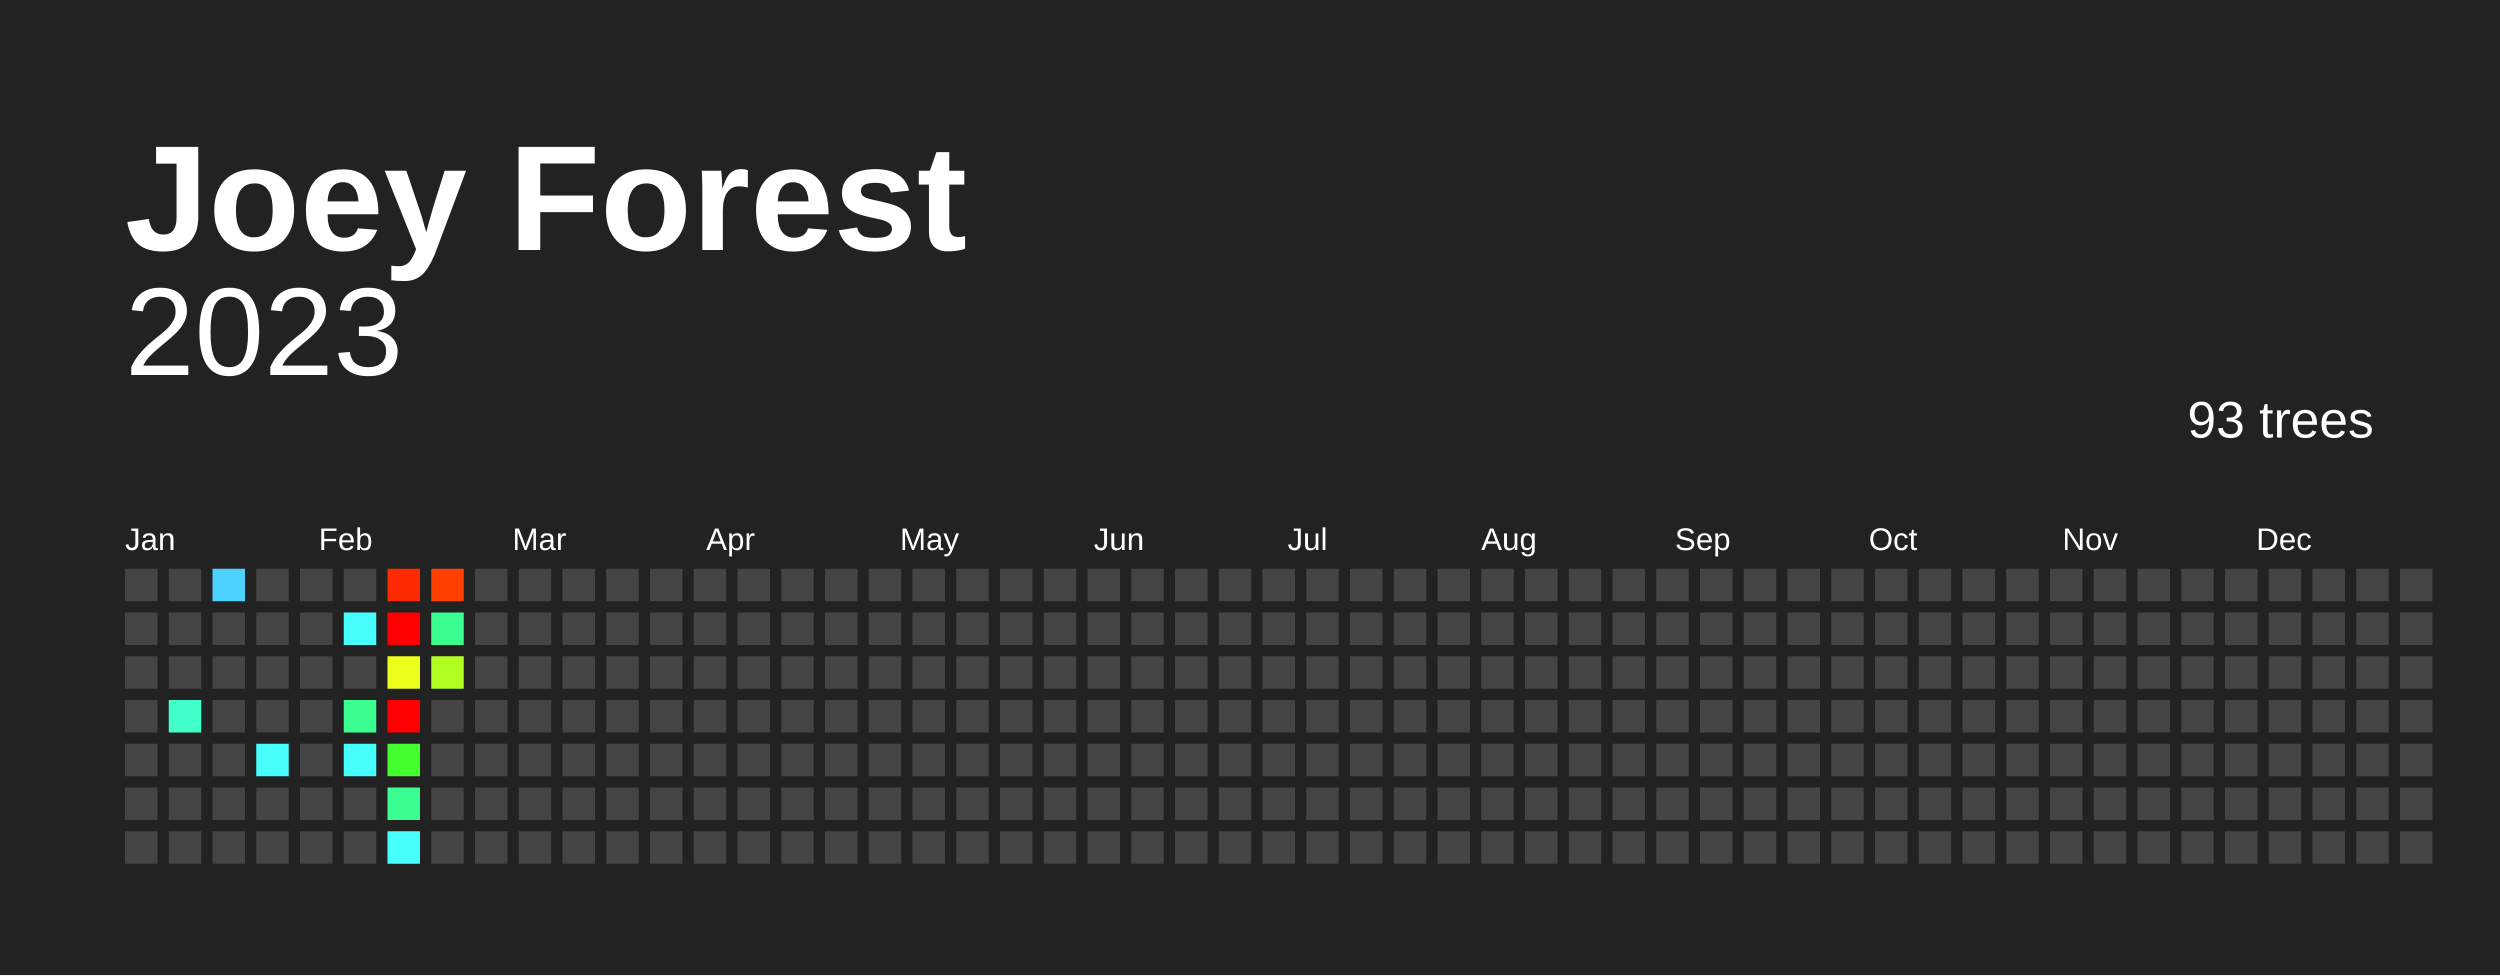
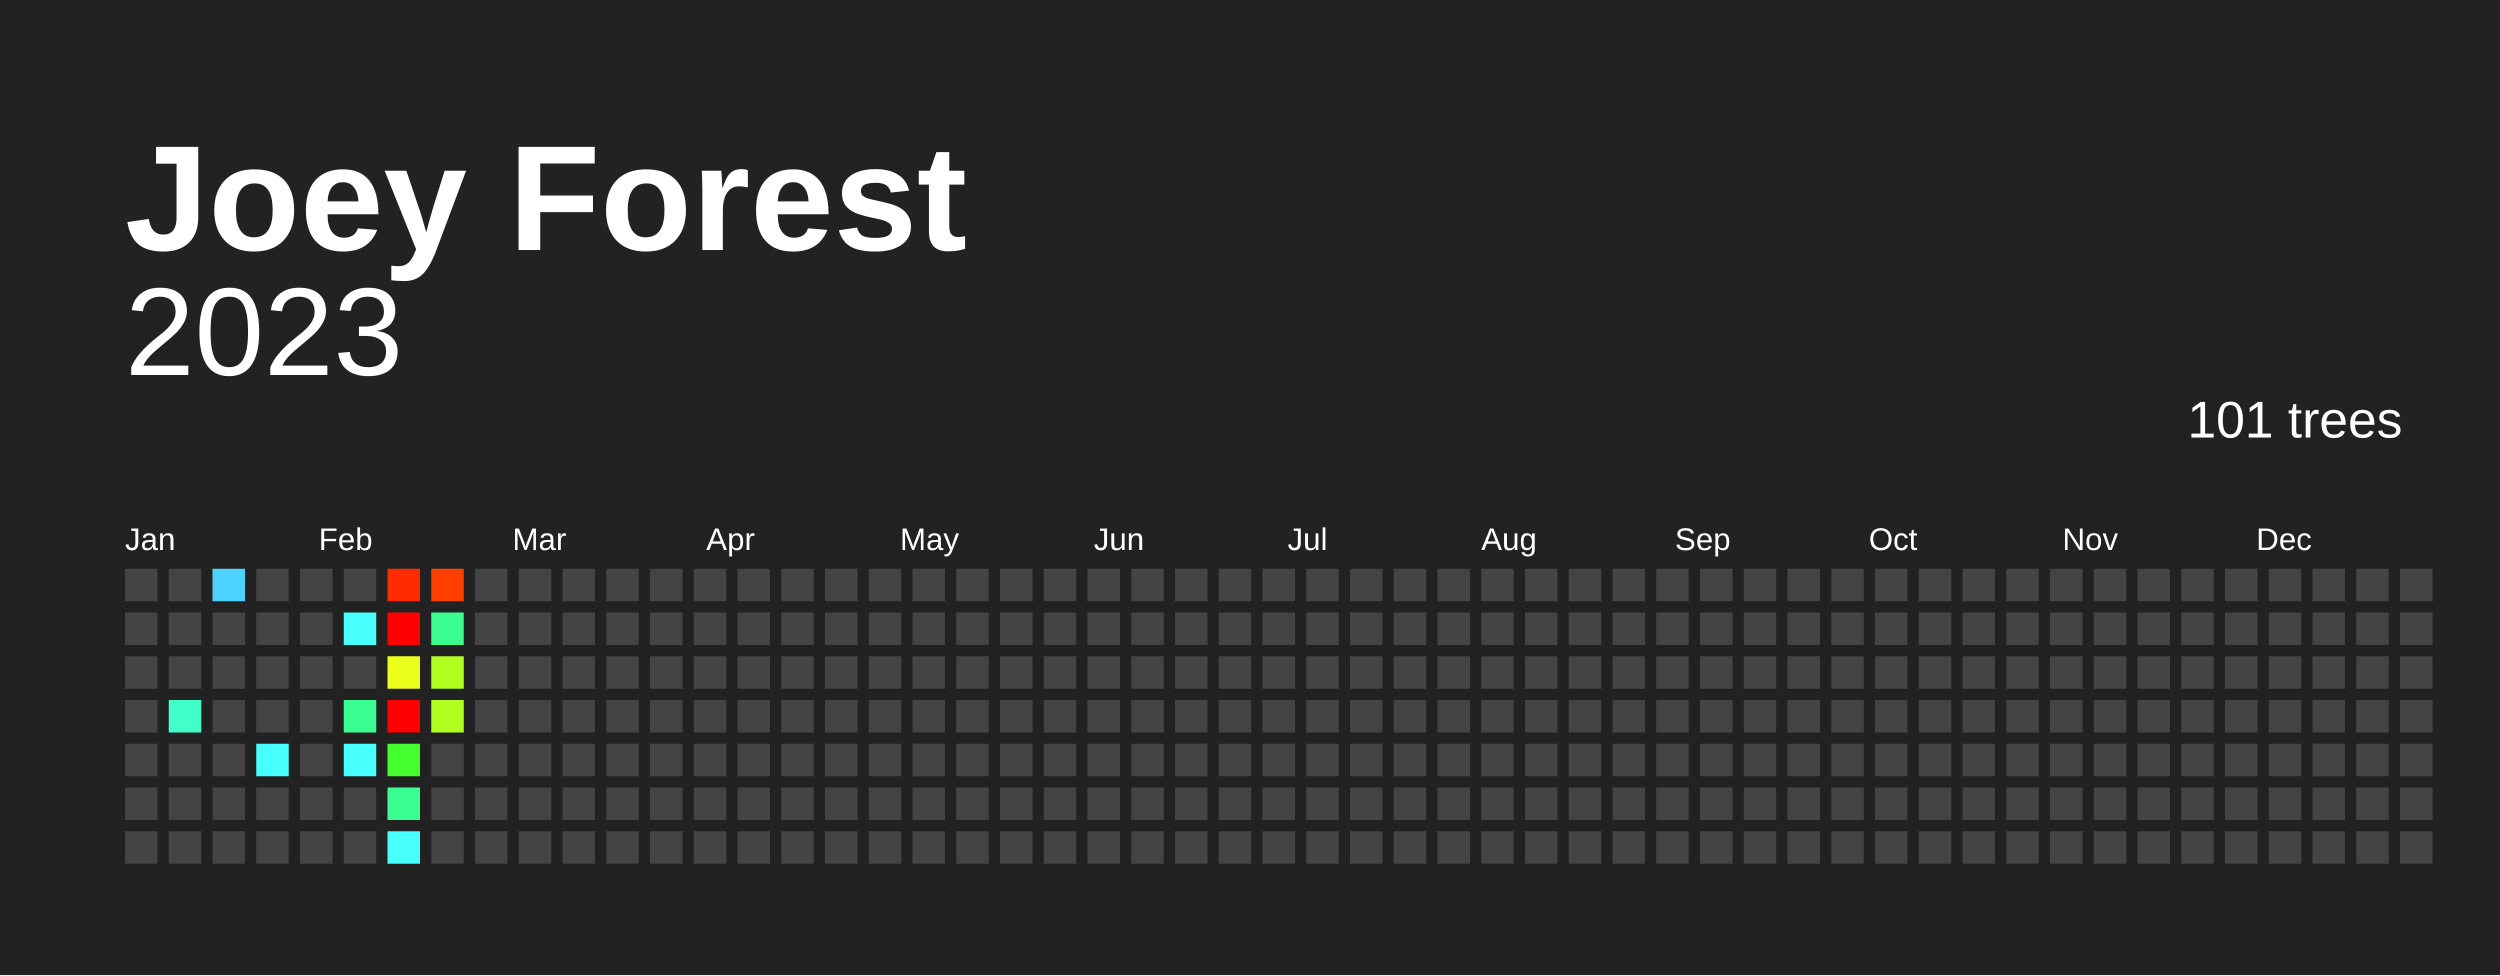
<svg xmlns="http://www.w3.org/2000/svg" baseProfile="full" height="78mm" version="1.1" viewBox="0,0,200,78" width="200mm">
  <defs />
  <rect fill="#222222" height="78" width="200" x="0" y="0" />
  <text fill="#FFFFFF" style="font-size:12px; font-family:Arial; font-weight:bold;" x="10" y="20">Joey Forest</text>
  <text alignment-baseline="hanging" fill="#FFFFFF" style="font-size:10.0px; font-family:Arial;" x="10" y="30">2023</text>
-   <text alignment-baseline="hanging" fill="#FFFFFF" style="font-size:4.125px; font-family:Arial;" x="175" y="35">93 trees</text>
+   <text alignment-baseline="hanging" fill="#FFFFFF" style="font-size:4.125px; font-family:Arial;" x="175" y="35">101 trees</text>
  <text fill="#FFFFFF" style="font-size:2.5px; font-family:Arial" x="10.0" y="44">Jan</text>
  <text fill="#FFFFFF" style="font-size:2.5px; font-family:Arial" x="25.5" y="44">Feb</text>
  <text fill="#FFFFFF" style="font-size:2.5px; font-family:Arial" x="41.0" y="44">Mar</text>
  <text fill="#FFFFFF" style="font-size:2.5px; font-family:Arial" x="56.5" y="44">Apr</text>
  <text fill="#FFFFFF" style="font-size:2.5px; font-family:Arial" x="72.0" y="44">May</text>
  <text fill="#FFFFFF" style="font-size:2.5px; font-family:Arial" x="87.5" y="44">Jun</text>
  <text fill="#FFFFFF" style="font-size:2.5px; font-family:Arial" x="103.0" y="44">Jul</text>
  <text fill="#FFFFFF" style="font-size:2.5px; font-family:Arial" x="118.5" y="44">Aug</text>
  <text fill="#FFFFFF" style="font-size:2.5px; font-family:Arial" x="134.0" y="44">Sep</text>
  <text fill="#FFFFFF" style="font-size:2.5px; font-family:Arial" x="149.5" y="44">Oct</text>
  <text fill="#FFFFFF" style="font-size:2.5px; font-family:Arial" x="165.0" y="44">Nov</text>
  <text fill="#FFFFFF" style="font-size:2.5px; font-family:Arial" x="180.5" y="44">Dec</text>
  <rect fill="#444444" height="2.6" width="2.6" x="10.0" y="45.5" />
  <rect fill="#444444" height="2.6" width="2.6" x="10.0" y="49.0" />
  <rect fill="#444444" height="2.6" width="2.6" x="10.0" y="52.5" />
  <rect fill="#444444" height="2.6" width="2.6" x="10.0" y="56.0" />
  <rect fill="#444444" height="2.6" width="2.6" x="10.0" y="59.5" />
  <rect fill="#444444" height="2.6" width="2.6" x="10.0" y="63.0" />
  <rect fill="#444444" height="2.6" width="2.6" x="10.0" y="66.5" />
  <rect fill="#444444" height="2.6" width="2.6" x="13.5" y="45.5" />
  <rect fill="#444444" height="2.6" width="2.6" x="13.5" y="49.0" />
  <rect fill="#444444" height="2.6" width="2.6" x="13.5" y="52.5" />
  <rect fill="#40ffc8" height="2.6" width="2.6" x="13.5" y="56.0" />
  <rect fill="#444444" height="2.6" width="2.6" x="13.5" y="59.5" />
  <rect fill="#444444" height="2.6" width="2.6" x="13.5" y="63.0" />
  <rect fill="#444444" height="2.6" width="2.6" x="13.5" y="66.5" />
  <rect fill="#4dd2ff" height="2.6" width="2.6" x="17.0" y="45.5" />
  <rect fill="#444444" height="2.6" width="2.6" x="17.0" y="49.0" />
  <rect fill="#444444" height="2.6" width="2.6" x="17.0" y="52.5" />
  <rect fill="#444444" height="2.6" width="2.6" x="17.0" y="56.0" />
  <rect fill="#444444" height="2.6" width="2.6" x="17.0" y="59.5" />
  <rect fill="#444444" height="2.6" width="2.6" x="17.0" y="63.0" />
  <rect fill="#444444" height="2.6" width="2.6" x="17.0" y="66.5" />
  <rect fill="#444444" height="2.6" width="2.6" x="20.5" y="45.5" />
  <rect fill="#444444" height="2.6" width="2.6" x="20.5" y="49.0" />
  <rect fill="#444444" height="2.6" width="2.6" x="20.5" y="52.5" />
  <rect fill="#444444" height="2.6" width="2.6" x="20.5" y="56.0" />
  <rect fill="#47fffc" height="2.6" width="2.6" x="20.5" y="59.5" />
  <rect fill="#444444" height="2.6" width="2.6" x="20.5" y="63.0" />
  <rect fill="#444444" height="2.6" width="2.6" x="20.5" y="66.5" />
  <rect fill="#444444" height="2.6" width="2.6" x="24.0" y="45.5" />
  <rect fill="#444444" height="2.6" width="2.6" x="24.0" y="49.0" />
  <rect fill="#444444" height="2.6" width="2.6" x="24.0" y="52.5" />
  <rect fill="#444444" height="2.6" width="2.6" x="24.0" y="56.0" />
  <rect fill="#444444" height="2.6" width="2.6" x="24.0" y="59.5" />
  <rect fill="#444444" height="2.6" width="2.6" x="24.0" y="63.0" />
  <rect fill="#444444" height="2.6" width="2.6" x="24.0" y="66.5" />
  <rect fill="#444444" height="2.6" width="2.6" x="27.5" y="45.5" />
  <rect fill="#47fffc" height="2.6" width="2.6" x="27.5" y="49.0" />
  <rect fill="#444444" height="2.6" width="2.6" x="27.5" y="52.5" />
  <rect fill="#3aff90" height="2.6" width="2.6" x="27.5" y="56.0" />
  <rect fill="#47fffc" height="2.6" width="2.6" x="27.5" y="59.5" />
  <rect fill="#444444" height="2.6" width="2.6" x="27.5" y="63.0" />
  <rect fill="#444444" height="2.6" width="2.6" x="27.5" y="66.5" />
  <rect fill="#ff2a00" height="2.6" width="2.6" x="31.0" y="45.5" />
  <rect fill="red" height="2.6" width="2.6" x="31.0" y="49.0" />
  <rect fill="#ecff1a" height="2.6" width="2.6" x="31.0" y="52.5" />
  <rect fill="red" height="2.6" width="2.6" x="31.0" y="56.0" />
  <rect fill="#42ff2d" height="2.6" width="2.6" x="31.0" y="59.5" />
  <rect fill="#3aff90" height="2.6" width="2.6" x="31.0" y="63.0" />
  <rect fill="#47fffc" height="2.6" width="2.6" x="31.0" y="66.5" />
  <rect fill="#ff4000" height="2.6" width="2.6" x="34.5" y="45.5" />
  <rect fill="#3aff90" height="2.6" width="2.6" x="34.5" y="49.0" />
  <rect fill="#b0ff20" height="2.6" width="2.6" x="34.5" y="52.5" />
-   <rect fill="#444444" height="2.6" width="2.6" x="34.5" y="56.0" />
+   <rect fill="#b0ff20" height="2.6" width="2.6" x="34.5" y="56.0" />
  <rect fill="#444444" height="2.6" width="2.6" x="34.5" y="59.5" />
  <rect fill="#444444" height="2.6" width="2.6" x="34.5" y="63.0" />
  <rect fill="#444444" height="2.6" width="2.6" x="34.5" y="66.5" />
  <rect fill="#444444" height="2.6" width="2.6" x="38.0" y="45.5" />
  <rect fill="#444444" height="2.6" width="2.6" x="38.0" y="49.0" />
  <rect fill="#444444" height="2.6" width="2.6" x="38.0" y="52.5" />
  <rect fill="#444444" height="2.6" width="2.6" x="38.0" y="56.0" />
  <rect fill="#444444" height="2.6" width="2.6" x="38.0" y="59.5" />
  <rect fill="#444444" height="2.6" width="2.6" x="38.0" y="63.0" />
  <rect fill="#444444" height="2.6" width="2.6" x="38.0" y="66.5" />
  <rect fill="#444444" height="2.6" width="2.6" x="41.5" y="45.5" />
  <rect fill="#444444" height="2.6" width="2.6" x="41.5" y="49.0" />
  <rect fill="#444444" height="2.6" width="2.6" x="41.5" y="52.5" />
  <rect fill="#444444" height="2.6" width="2.6" x="41.5" y="56.0" />
  <rect fill="#444444" height="2.6" width="2.6" x="41.5" y="59.5" />
  <rect fill="#444444" height="2.6" width="2.6" x="41.5" y="63.0" />
  <rect fill="#444444" height="2.6" width="2.6" x="41.5" y="66.5" />
  <rect fill="#444444" height="2.6" width="2.6" x="45.0" y="45.5" />
  <rect fill="#444444" height="2.6" width="2.6" x="45.0" y="49.0" />
  <rect fill="#444444" height="2.6" width="2.6" x="45.0" y="52.5" />
  <rect fill="#444444" height="2.6" width="2.6" x="45.0" y="56.0" />
  <rect fill="#444444" height="2.6" width="2.6" x="45.0" y="59.5" />
  <rect fill="#444444" height="2.6" width="2.6" x="45.0" y="63.0" />
  <rect fill="#444444" height="2.6" width="2.6" x="45.0" y="66.5" />
  <rect fill="#444444" height="2.6" width="2.6" x="48.5" y="45.5" />
  <rect fill="#444444" height="2.6" width="2.6" x="48.5" y="49.0" />
  <rect fill="#444444" height="2.6" width="2.6" x="48.5" y="52.5" />
  <rect fill="#444444" height="2.6" width="2.6" x="48.5" y="56.0" />
  <rect fill="#444444" height="2.6" width="2.6" x="48.5" y="59.5" />
  <rect fill="#444444" height="2.6" width="2.6" x="48.5" y="63.0" />
  <rect fill="#444444" height="2.6" width="2.6" x="48.5" y="66.5" />
  <rect fill="#444444" height="2.6" width="2.6" x="52.0" y="45.5" />
  <rect fill="#444444" height="2.6" width="2.6" x="52.0" y="49.0" />
  <rect fill="#444444" height="2.6" width="2.6" x="52.0" y="52.5" />
  <rect fill="#444444" height="2.6" width="2.6" x="52.0" y="56.0" />
  <rect fill="#444444" height="2.6" width="2.6" x="52.0" y="59.5" />
  <rect fill="#444444" height="2.6" width="2.6" x="52.0" y="63.0" />
  <rect fill="#444444" height="2.6" width="2.6" x="52.0" y="66.5" />
  <rect fill="#444444" height="2.6" width="2.6" x="55.5" y="45.5" />
  <rect fill="#444444" height="2.6" width="2.6" x="55.5" y="49.0" />
  <rect fill="#444444" height="2.6" width="2.6" x="55.5" y="52.5" />
  <rect fill="#444444" height="2.6" width="2.6" x="55.5" y="56.0" />
  <rect fill="#444444" height="2.6" width="2.6" x="55.5" y="59.5" />
  <rect fill="#444444" height="2.6" width="2.6" x="55.5" y="63.0" />
  <rect fill="#444444" height="2.6" width="2.6" x="55.5" y="66.5" />
  <rect fill="#444444" height="2.6" width="2.6" x="59.0" y="45.5" />
  <rect fill="#444444" height="2.6" width="2.6" x="59.0" y="49.0" />
  <rect fill="#444444" height="2.6" width="2.6" x="59.0" y="52.5" />
  <rect fill="#444444" height="2.6" width="2.6" x="59.0" y="56.0" />
  <rect fill="#444444" height="2.6" width="2.6" x="59.0" y="59.5" />
  <rect fill="#444444" height="2.6" width="2.6" x="59.0" y="63.0" />
  <rect fill="#444444" height="2.6" width="2.6" x="59.0" y="66.5" />
  <rect fill="#444444" height="2.6" width="2.6" x="62.5" y="45.5" />
  <rect fill="#444444" height="2.6" width="2.6" x="62.5" y="49.0" />
  <rect fill="#444444" height="2.6" width="2.6" x="62.5" y="52.5" />
  <rect fill="#444444" height="2.6" width="2.6" x="62.5" y="56.0" />
  <rect fill="#444444" height="2.6" width="2.6" x="62.5" y="59.5" />
  <rect fill="#444444" height="2.6" width="2.6" x="62.5" y="63.0" />
  <rect fill="#444444" height="2.6" width="2.6" x="62.5" y="66.5" />
  <rect fill="#444444" height="2.6" width="2.6" x="66.0" y="45.5" />
  <rect fill="#444444" height="2.6" width="2.6" x="66.0" y="49.0" />
  <rect fill="#444444" height="2.6" width="2.6" x="66.0" y="52.5" />
  <rect fill="#444444" height="2.6" width="2.6" x="66.0" y="56.0" />
  <rect fill="#444444" height="2.6" width="2.6" x="66.0" y="59.5" />
  <rect fill="#444444" height="2.6" width="2.6" x="66.0" y="63.0" />
  <rect fill="#444444" height="2.6" width="2.6" x="66.0" y="66.5" />
  <rect fill="#444444" height="2.6" width="2.6" x="69.5" y="45.5" />
  <rect fill="#444444" height="2.6" width="2.6" x="69.5" y="49.0" />
  <rect fill="#444444" height="2.6" width="2.6" x="69.5" y="52.5" />
  <rect fill="#444444" height="2.6" width="2.6" x="69.5" y="56.0" />
  <rect fill="#444444" height="2.6" width="2.6" x="69.5" y="59.5" />
  <rect fill="#444444" height="2.6" width="2.6" x="69.5" y="63.0" />
  <rect fill="#444444" height="2.6" width="2.6" x="69.5" y="66.5" />
  <rect fill="#444444" height="2.6" width="2.6" x="73.0" y="45.5" />
  <rect fill="#444444" height="2.6" width="2.6" x="73.0" y="49.0" />
  <rect fill="#444444" height="2.6" width="2.6" x="73.0" y="52.5" />
  <rect fill="#444444" height="2.6" width="2.6" x="73.0" y="56.0" />
  <rect fill="#444444" height="2.6" width="2.6" x="73.0" y="59.5" />
  <rect fill="#444444" height="2.6" width="2.6" x="73.0" y="63.0" />
  <rect fill="#444444" height="2.6" width="2.6" x="73.0" y="66.5" />
  <rect fill="#444444" height="2.6" width="2.6" x="76.5" y="45.5" />
  <rect fill="#444444" height="2.6" width="2.6" x="76.5" y="49.0" />
  <rect fill="#444444" height="2.6" width="2.6" x="76.5" y="52.5" />
  <rect fill="#444444" height="2.6" width="2.6" x="76.5" y="56.0" />
  <rect fill="#444444" height="2.6" width="2.6" x="76.5" y="59.5" />
  <rect fill="#444444" height="2.6" width="2.6" x="76.5" y="63.0" />
  <rect fill="#444444" height="2.6" width="2.6" x="76.5" y="66.5" />
  <rect fill="#444444" height="2.6" width="2.6" x="80.0" y="45.5" />
  <rect fill="#444444" height="2.6" width="2.6" x="80.0" y="49.0" />
  <rect fill="#444444" height="2.6" width="2.6" x="80.0" y="52.5" />
  <rect fill="#444444" height="2.6" width="2.6" x="80.0" y="56.0" />
  <rect fill="#444444" height="2.6" width="2.6" x="80.0" y="59.5" />
  <rect fill="#444444" height="2.6" width="2.6" x="80.0" y="63.0" />
  <rect fill="#444444" height="2.6" width="2.6" x="80.0" y="66.5" />
  <rect fill="#444444" height="2.6" width="2.6" x="83.5" y="45.5" />
  <rect fill="#444444" height="2.6" width="2.6" x="83.5" y="49.0" />
  <rect fill="#444444" height="2.6" width="2.6" x="83.5" y="52.5" />
  <rect fill="#444444" height="2.6" width="2.6" x="83.5" y="56.0" />
  <rect fill="#444444" height="2.6" width="2.6" x="83.5" y="59.5" />
  <rect fill="#444444" height="2.6" width="2.6" x="83.5" y="63.0" />
  <rect fill="#444444" height="2.6" width="2.6" x="83.5" y="66.5" />
  <rect fill="#444444" height="2.6" width="2.6" x="87.0" y="45.5" />
  <rect fill="#444444" height="2.6" width="2.6" x="87.0" y="49.0" />
  <rect fill="#444444" height="2.6" width="2.6" x="87.0" y="52.5" />
  <rect fill="#444444" height="2.6" width="2.6" x="87.0" y="56.0" />
  <rect fill="#444444" height="2.6" width="2.6" x="87.0" y="59.5" />
  <rect fill="#444444" height="2.6" width="2.6" x="87.0" y="63.0" />
  <rect fill="#444444" height="2.6" width="2.6" x="87.0" y="66.5" />
  <rect fill="#444444" height="2.6" width="2.6" x="90.5" y="45.5" />
  <rect fill="#444444" height="2.6" width="2.6" x="90.5" y="49.0" />
  <rect fill="#444444" height="2.6" width="2.6" x="90.5" y="52.5" />
  <rect fill="#444444" height="2.6" width="2.6" x="90.5" y="56.0" />
  <rect fill="#444444" height="2.6" width="2.6" x="90.5" y="59.5" />
  <rect fill="#444444" height="2.6" width="2.6" x="90.5" y="63.0" />
  <rect fill="#444444" height="2.6" width="2.6" x="90.5" y="66.5" />
  <rect fill="#444444" height="2.6" width="2.6" x="94.0" y="45.5" />
  <rect fill="#444444" height="2.6" width="2.6" x="94.0" y="49.0" />
  <rect fill="#444444" height="2.6" width="2.6" x="94.0" y="52.5" />
  <rect fill="#444444" height="2.6" width="2.6" x="94.0" y="56.0" />
  <rect fill="#444444" height="2.6" width="2.6" x="94.0" y="59.5" />
  <rect fill="#444444" height="2.6" width="2.6" x="94.0" y="63.0" />
  <rect fill="#444444" height="2.6" width="2.6" x="94.0" y="66.5" />
  <rect fill="#444444" height="2.6" width="2.6" x="97.5" y="45.5" />
  <rect fill="#444444" height="2.6" width="2.6" x="97.5" y="49.0" />
  <rect fill="#444444" height="2.6" width="2.6" x="97.5" y="52.5" />
  <rect fill="#444444" height="2.6" width="2.6" x="97.5" y="56.0" />
  <rect fill="#444444" height="2.6" width="2.6" x="97.5" y="59.5" />
  <rect fill="#444444" height="2.6" width="2.6" x="97.5" y="63.0" />
  <rect fill="#444444" height="2.6" width="2.6" x="97.5" y="66.5" />
  <rect fill="#444444" height="2.6" width="2.6" x="101.0" y="45.5" />
  <rect fill="#444444" height="2.6" width="2.6" x="101.0" y="49.0" />
  <rect fill="#444444" height="2.6" width="2.6" x="101.0" y="52.5" />
  <rect fill="#444444" height="2.6" width="2.6" x="101.0" y="56.0" />
  <rect fill="#444444" height="2.6" width="2.6" x="101.0" y="59.5" />
  <rect fill="#444444" height="2.6" width="2.6" x="101.0" y="63.0" />
  <rect fill="#444444" height="2.6" width="2.6" x="101.0" y="66.5" />
  <rect fill="#444444" height="2.6" width="2.6" x="104.5" y="45.5" />
  <rect fill="#444444" height="2.6" width="2.6" x="104.5" y="49.0" />
  <rect fill="#444444" height="2.6" width="2.6" x="104.5" y="52.5" />
  <rect fill="#444444" height="2.6" width="2.6" x="104.5" y="56.0" />
  <rect fill="#444444" height="2.6" width="2.6" x="104.5" y="59.5" />
  <rect fill="#444444" height="2.6" width="2.6" x="104.5" y="63.0" />
  <rect fill="#444444" height="2.6" width="2.6" x="104.5" y="66.5" />
  <rect fill="#444444" height="2.6" width="2.6" x="108.0" y="45.5" />
  <rect fill="#444444" height="2.6" width="2.6" x="108.0" y="49.0" />
  <rect fill="#444444" height="2.6" width="2.6" x="108.0" y="52.5" />
  <rect fill="#444444" height="2.6" width="2.6" x="108.0" y="56.0" />
  <rect fill="#444444" height="2.6" width="2.6" x="108.0" y="59.5" />
  <rect fill="#444444" height="2.6" width="2.6" x="108.0" y="63.0" />
  <rect fill="#444444" height="2.6" width="2.6" x="108.0" y="66.5" />
  <rect fill="#444444" height="2.6" width="2.6" x="111.5" y="45.5" />
  <rect fill="#444444" height="2.6" width="2.6" x="111.5" y="49.0" />
  <rect fill="#444444" height="2.6" width="2.6" x="111.5" y="52.5" />
  <rect fill="#444444" height="2.6" width="2.6" x="111.5" y="56.0" />
  <rect fill="#444444" height="2.6" width="2.6" x="111.5" y="59.5" />
  <rect fill="#444444" height="2.6" width="2.6" x="111.5" y="63.0" />
  <rect fill="#444444" height="2.6" width="2.6" x="111.5" y="66.5" />
  <rect fill="#444444" height="2.6" width="2.6" x="115.0" y="45.5" />
  <rect fill="#444444" height="2.6" width="2.6" x="115.0" y="49.0" />
  <rect fill="#444444" height="2.6" width="2.6" x="115.0" y="52.5" />
  <rect fill="#444444" height="2.6" width="2.6" x="115.0" y="56.0" />
  <rect fill="#444444" height="2.6" width="2.6" x="115.0" y="59.5" />
  <rect fill="#444444" height="2.6" width="2.6" x="115.0" y="63.0" />
  <rect fill="#444444" height="2.6" width="2.6" x="115.0" y="66.5" />
  <rect fill="#444444" height="2.6" width="2.6" x="118.5" y="45.5" />
  <rect fill="#444444" height="2.6" width="2.6" x="118.5" y="49.0" />
  <rect fill="#444444" height="2.6" width="2.6" x="118.5" y="52.5" />
  <rect fill="#444444" height="2.6" width="2.6" x="118.5" y="56.0" />
  <rect fill="#444444" height="2.6" width="2.6" x="118.5" y="59.5" />
  <rect fill="#444444" height="2.6" width="2.6" x="118.5" y="63.0" />
  <rect fill="#444444" height="2.6" width="2.6" x="118.5" y="66.5" />
  <rect fill="#444444" height="2.6" width="2.6" x="122.0" y="45.5" />
  <rect fill="#444444" height="2.6" width="2.6" x="122.0" y="49.0" />
  <rect fill="#444444" height="2.6" width="2.6" x="122.0" y="52.5" />
  <rect fill="#444444" height="2.6" width="2.6" x="122.0" y="56.0" />
  <rect fill="#444444" height="2.6" width="2.6" x="122.0" y="59.5" />
  <rect fill="#444444" height="2.6" width="2.6" x="122.0" y="63.0" />
  <rect fill="#444444" height="2.6" width="2.6" x="122.0" y="66.5" />
  <rect fill="#444444" height="2.6" width="2.6" x="125.5" y="45.5" />
  <rect fill="#444444" height="2.6" width="2.6" x="125.5" y="49.0" />
  <rect fill="#444444" height="2.6" width="2.6" x="125.5" y="52.5" />
  <rect fill="#444444" height="2.6" width="2.6" x="125.5" y="56.0" />
  <rect fill="#444444" height="2.6" width="2.6" x="125.5" y="59.5" />
  <rect fill="#444444" height="2.6" width="2.6" x="125.5" y="63.0" />
  <rect fill="#444444" height="2.6" width="2.6" x="125.5" y="66.5" />
  <rect fill="#444444" height="2.6" width="2.6" x="129.0" y="45.5" />
  <rect fill="#444444" height="2.6" width="2.6" x="129.0" y="49.0" />
  <rect fill="#444444" height="2.6" width="2.6" x="129.0" y="52.5" />
  <rect fill="#444444" height="2.6" width="2.6" x="129.0" y="56.0" />
  <rect fill="#444444" height="2.6" width="2.6" x="129.0" y="59.5" />
  <rect fill="#444444" height="2.6" width="2.6" x="129.0" y="63.0" />
  <rect fill="#444444" height="2.6" width="2.6" x="129.0" y="66.5" />
  <rect fill="#444444" height="2.6" width="2.6" x="132.5" y="45.5" />
  <rect fill="#444444" height="2.6" width="2.6" x="132.5" y="49.0" />
  <rect fill="#444444" height="2.6" width="2.6" x="132.5" y="52.5" />
  <rect fill="#444444" height="2.6" width="2.6" x="132.5" y="56.0" />
  <rect fill="#444444" height="2.6" width="2.6" x="132.5" y="59.5" />
  <rect fill="#444444" height="2.6" width="2.6" x="132.5" y="63.0" />
  <rect fill="#444444" height="2.6" width="2.6" x="132.5" y="66.5" />
  <rect fill="#444444" height="2.6" width="2.6" x="136.0" y="45.5" />
  <rect fill="#444444" height="2.6" width="2.6" x="136.0" y="49.0" />
  <rect fill="#444444" height="2.6" width="2.6" x="136.0" y="52.5" />
  <rect fill="#444444" height="2.6" width="2.6" x="136.0" y="56.0" />
  <rect fill="#444444" height="2.6" width="2.6" x="136.0" y="59.5" />
  <rect fill="#444444" height="2.6" width="2.6" x="136.0" y="63.0" />
  <rect fill="#444444" height="2.6" width="2.6" x="136.0" y="66.5" />
  <rect fill="#444444" height="2.6" width="2.6" x="139.5" y="45.5" />
  <rect fill="#444444" height="2.6" width="2.6" x="139.5" y="49.0" />
  <rect fill="#444444" height="2.6" width="2.6" x="139.5" y="52.5" />
  <rect fill="#444444" height="2.6" width="2.6" x="139.5" y="56.0" />
  <rect fill="#444444" height="2.6" width="2.6" x="139.5" y="59.5" />
  <rect fill="#444444" height="2.6" width="2.6" x="139.5" y="63.0" />
  <rect fill="#444444" height="2.6" width="2.6" x="139.5" y="66.5" />
  <rect fill="#444444" height="2.6" width="2.6" x="143.0" y="45.5" />
  <rect fill="#444444" height="2.6" width="2.6" x="143.0" y="49.0" />
  <rect fill="#444444" height="2.6" width="2.6" x="143.0" y="52.5" />
  <rect fill="#444444" height="2.6" width="2.6" x="143.0" y="56.0" />
  <rect fill="#444444" height="2.6" width="2.6" x="143.0" y="59.5" />
  <rect fill="#444444" height="2.6" width="2.6" x="143.0" y="63.0" />
  <rect fill="#444444" height="2.6" width="2.6" x="143.0" y="66.5" />
  <rect fill="#444444" height="2.6" width="2.6" x="146.5" y="45.5" />
  <rect fill="#444444" height="2.6" width="2.6" x="146.5" y="49.0" />
  <rect fill="#444444" height="2.6" width="2.6" x="146.5" y="52.5" />
  <rect fill="#444444" height="2.6" width="2.6" x="146.5" y="56.0" />
  <rect fill="#444444" height="2.6" width="2.6" x="146.5" y="59.5" />
  <rect fill="#444444" height="2.6" width="2.6" x="146.5" y="63.0" />
  <rect fill="#444444" height="2.6" width="2.6" x="146.5" y="66.5" />
  <rect fill="#444444" height="2.6" width="2.6" x="150.0" y="45.5" />
  <rect fill="#444444" height="2.6" width="2.6" x="150.0" y="49.0" />
  <rect fill="#444444" height="2.6" width="2.6" x="150.0" y="52.5" />
  <rect fill="#444444" height="2.6" width="2.6" x="150.0" y="56.0" />
  <rect fill="#444444" height="2.6" width="2.6" x="150.0" y="59.5" />
  <rect fill="#444444" height="2.6" width="2.6" x="150.0" y="63.0" />
  <rect fill="#444444" height="2.6" width="2.6" x="150.0" y="66.5" />
  <rect fill="#444444" height="2.6" width="2.6" x="153.5" y="45.5" />
  <rect fill="#444444" height="2.6" width="2.6" x="153.5" y="49.0" />
  <rect fill="#444444" height="2.6" width="2.6" x="153.5" y="52.5" />
  <rect fill="#444444" height="2.6" width="2.6" x="153.5" y="56.0" />
  <rect fill="#444444" height="2.6" width="2.6" x="153.5" y="59.5" />
  <rect fill="#444444" height="2.6" width="2.6" x="153.5" y="63.0" />
  <rect fill="#444444" height="2.6" width="2.6" x="153.5" y="66.5" />
  <rect fill="#444444" height="2.6" width="2.6" x="157.0" y="45.5" />
  <rect fill="#444444" height="2.6" width="2.6" x="157.0" y="49.0" />
  <rect fill="#444444" height="2.6" width="2.6" x="157.0" y="52.5" />
  <rect fill="#444444" height="2.6" width="2.6" x="157.0" y="56.0" />
  <rect fill="#444444" height="2.6" width="2.6" x="157.0" y="59.5" />
  <rect fill="#444444" height="2.6" width="2.6" x="157.0" y="63.0" />
  <rect fill="#444444" height="2.6" width="2.6" x="157.0" y="66.5" />
  <rect fill="#444444" height="2.6" width="2.6" x="160.5" y="45.5" />
  <rect fill="#444444" height="2.6" width="2.6" x="160.5" y="49.0" />
  <rect fill="#444444" height="2.6" width="2.6" x="160.5" y="52.5" />
  <rect fill="#444444" height="2.6" width="2.6" x="160.5" y="56.0" />
  <rect fill="#444444" height="2.6" width="2.6" x="160.5" y="59.5" />
  <rect fill="#444444" height="2.6" width="2.6" x="160.5" y="63.0" />
  <rect fill="#444444" height="2.6" width="2.6" x="160.5" y="66.5" />
  <rect fill="#444444" height="2.6" width="2.6" x="164.0" y="45.5" />
  <rect fill="#444444" height="2.6" width="2.6" x="164.0" y="49.0" />
  <rect fill="#444444" height="2.6" width="2.6" x="164.0" y="52.5" />
  <rect fill="#444444" height="2.6" width="2.6" x="164.0" y="56.0" />
  <rect fill="#444444" height="2.6" width="2.6" x="164.0" y="59.5" />
  <rect fill="#444444" height="2.6" width="2.6" x="164.0" y="63.0" />
  <rect fill="#444444" height="2.6" width="2.6" x="164.0" y="66.5" />
  <rect fill="#444444" height="2.6" width="2.6" x="167.5" y="45.5" />
  <rect fill="#444444" height="2.6" width="2.6" x="167.5" y="49.0" />
  <rect fill="#444444" height="2.6" width="2.6" x="167.5" y="52.5" />
  <rect fill="#444444" height="2.6" width="2.6" x="167.5" y="56.0" />
  <rect fill="#444444" height="2.6" width="2.6" x="167.5" y="59.5" />
  <rect fill="#444444" height="2.6" width="2.6" x="167.5" y="63.0" />
  <rect fill="#444444" height="2.6" width="2.6" x="167.5" y="66.5" />
  <rect fill="#444444" height="2.6" width="2.6" x="171.0" y="45.5" />
  <rect fill="#444444" height="2.6" width="2.6" x="171.0" y="49.0" />
  <rect fill="#444444" height="2.6" width="2.6" x="171.0" y="52.5" />
  <rect fill="#444444" height="2.6" width="2.6" x="171.0" y="56.0" />
  <rect fill="#444444" height="2.6" width="2.6" x="171.0" y="59.5" />
  <rect fill="#444444" height="2.6" width="2.6" x="171.0" y="63.0" />
  <rect fill="#444444" height="2.6" width="2.6" x="171.0" y="66.5" />
  <rect fill="#444444" height="2.6" width="2.6" x="174.5" y="45.5" />
  <rect fill="#444444" height="2.6" width="2.6" x="174.5" y="49.0" />
  <rect fill="#444444" height="2.6" width="2.6" x="174.5" y="52.5" />
  <rect fill="#444444" height="2.6" width="2.6" x="174.5" y="56.0" />
  <rect fill="#444444" height="2.6" width="2.6" x="174.5" y="59.5" />
  <rect fill="#444444" height="2.6" width="2.6" x="174.5" y="63.0" />
  <rect fill="#444444" height="2.6" width="2.6" x="174.5" y="66.5" />
  <rect fill="#444444" height="2.6" width="2.6" x="178.0" y="45.5" />
  <rect fill="#444444" height="2.6" width="2.6" x="178.0" y="49.0" />
  <rect fill="#444444" height="2.6" width="2.6" x="178.0" y="52.5" />
  <rect fill="#444444" height="2.6" width="2.6" x="178.0" y="56.0" />
  <rect fill="#444444" height="2.6" width="2.6" x="178.0" y="59.5" />
  <rect fill="#444444" height="2.6" width="2.6" x="178.0" y="63.0" />
  <rect fill="#444444" height="2.6" width="2.6" x="178.0" y="66.5" />
  <rect fill="#444444" height="2.6" width="2.6" x="181.5" y="45.5" />
  <rect fill="#444444" height="2.6" width="2.6" x="181.5" y="49.0" />
  <rect fill="#444444" height="2.6" width="2.6" x="181.5" y="52.5" />
  <rect fill="#444444" height="2.6" width="2.6" x="181.5" y="56.0" />
  <rect fill="#444444" height="2.6" width="2.6" x="181.5" y="59.5" />
  <rect fill="#444444" height="2.6" width="2.6" x="181.5" y="63.0" />
  <rect fill="#444444" height="2.6" width="2.6" x="181.5" y="66.5" />
  <rect fill="#444444" height="2.6" width="2.6" x="185.0" y="45.5" />
  <rect fill="#444444" height="2.6" width="2.6" x="185.0" y="49.0" />
  <rect fill="#444444" height="2.6" width="2.6" x="185.0" y="52.5" />
  <rect fill="#444444" height="2.6" width="2.6" x="185.0" y="56.0" />
  <rect fill="#444444" height="2.6" width="2.6" x="185.0" y="59.5" />
  <rect fill="#444444" height="2.6" width="2.6" x="185.0" y="63.0" />
  <rect fill="#444444" height="2.6" width="2.6" x="185.0" y="66.5" />
  <rect fill="#444444" height="2.6" width="2.6" x="188.5" y="45.5" />
  <rect fill="#444444" height="2.6" width="2.6" x="188.5" y="49.0" />
  <rect fill="#444444" height="2.6" width="2.6" x="188.5" y="52.5" />
  <rect fill="#444444" height="2.6" width="2.6" x="188.5" y="56.0" />
  <rect fill="#444444" height="2.6" width="2.6" x="188.5" y="59.5" />
  <rect fill="#444444" height="2.6" width="2.6" x="188.5" y="63.0" />
  <rect fill="#444444" height="2.6" width="2.6" x="188.5" y="66.5" />
  <rect fill="#444444" height="2.6" width="2.6" x="192.0" y="45.5" />
  <rect fill="#444444" height="2.6" width="2.6" x="192.0" y="49.0" />
  <rect fill="#444444" height="2.6" width="2.6" x="192.0" y="52.5" />
  <rect fill="#444444" height="2.6" width="2.6" x="192.0" y="56.0" />
  <rect fill="#444444" height="2.6" width="2.6" x="192.0" y="59.5" />
  <rect fill="#444444" height="2.6" width="2.6" x="192.0" y="63.0" />
  <rect fill="#444444" height="2.6" width="2.6" x="192.0" y="66.5" />
</svg>
